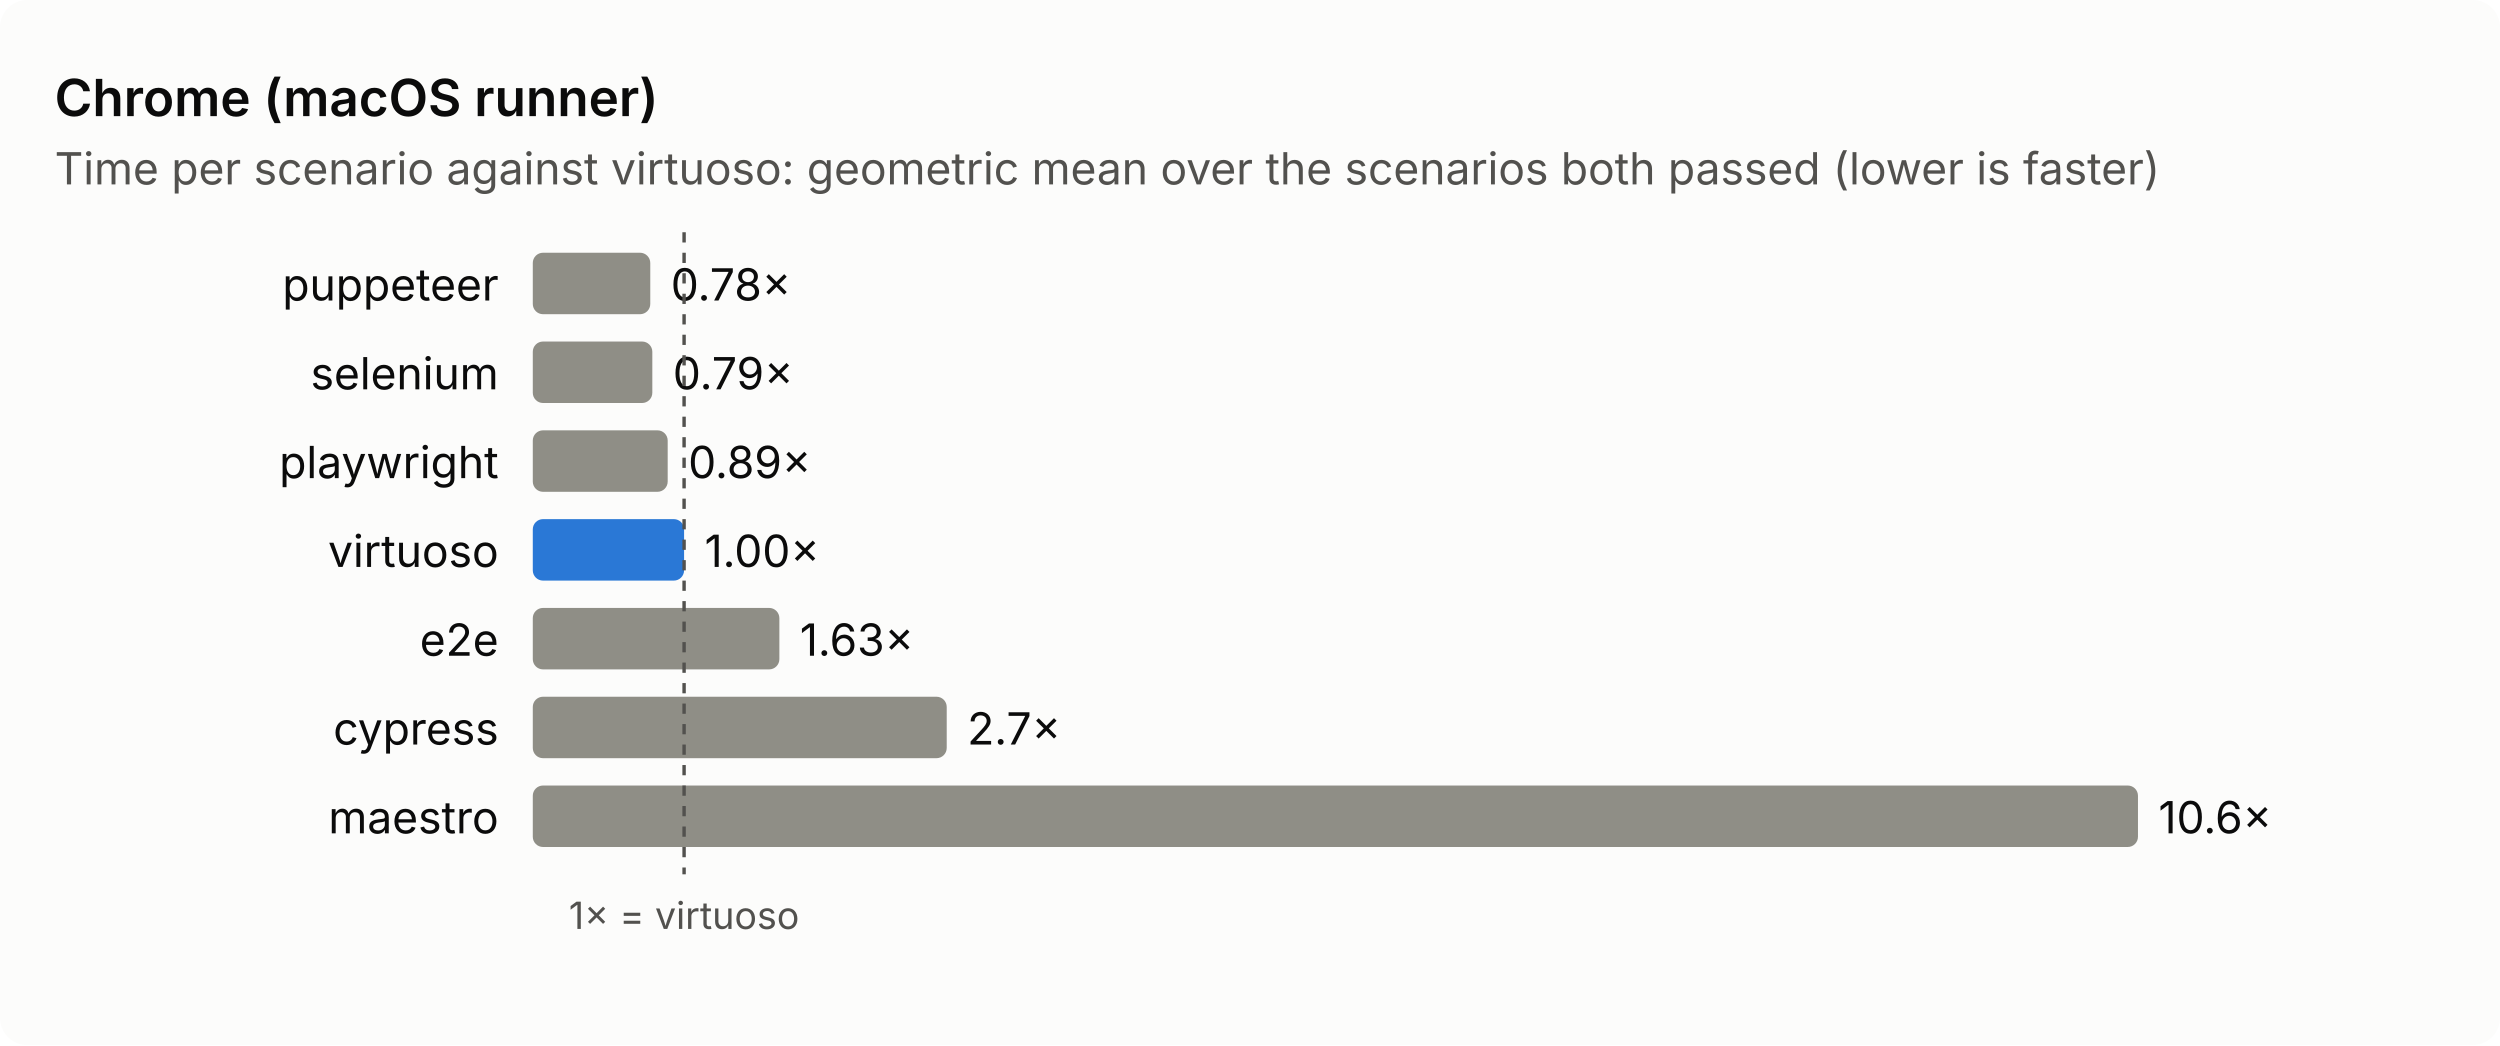
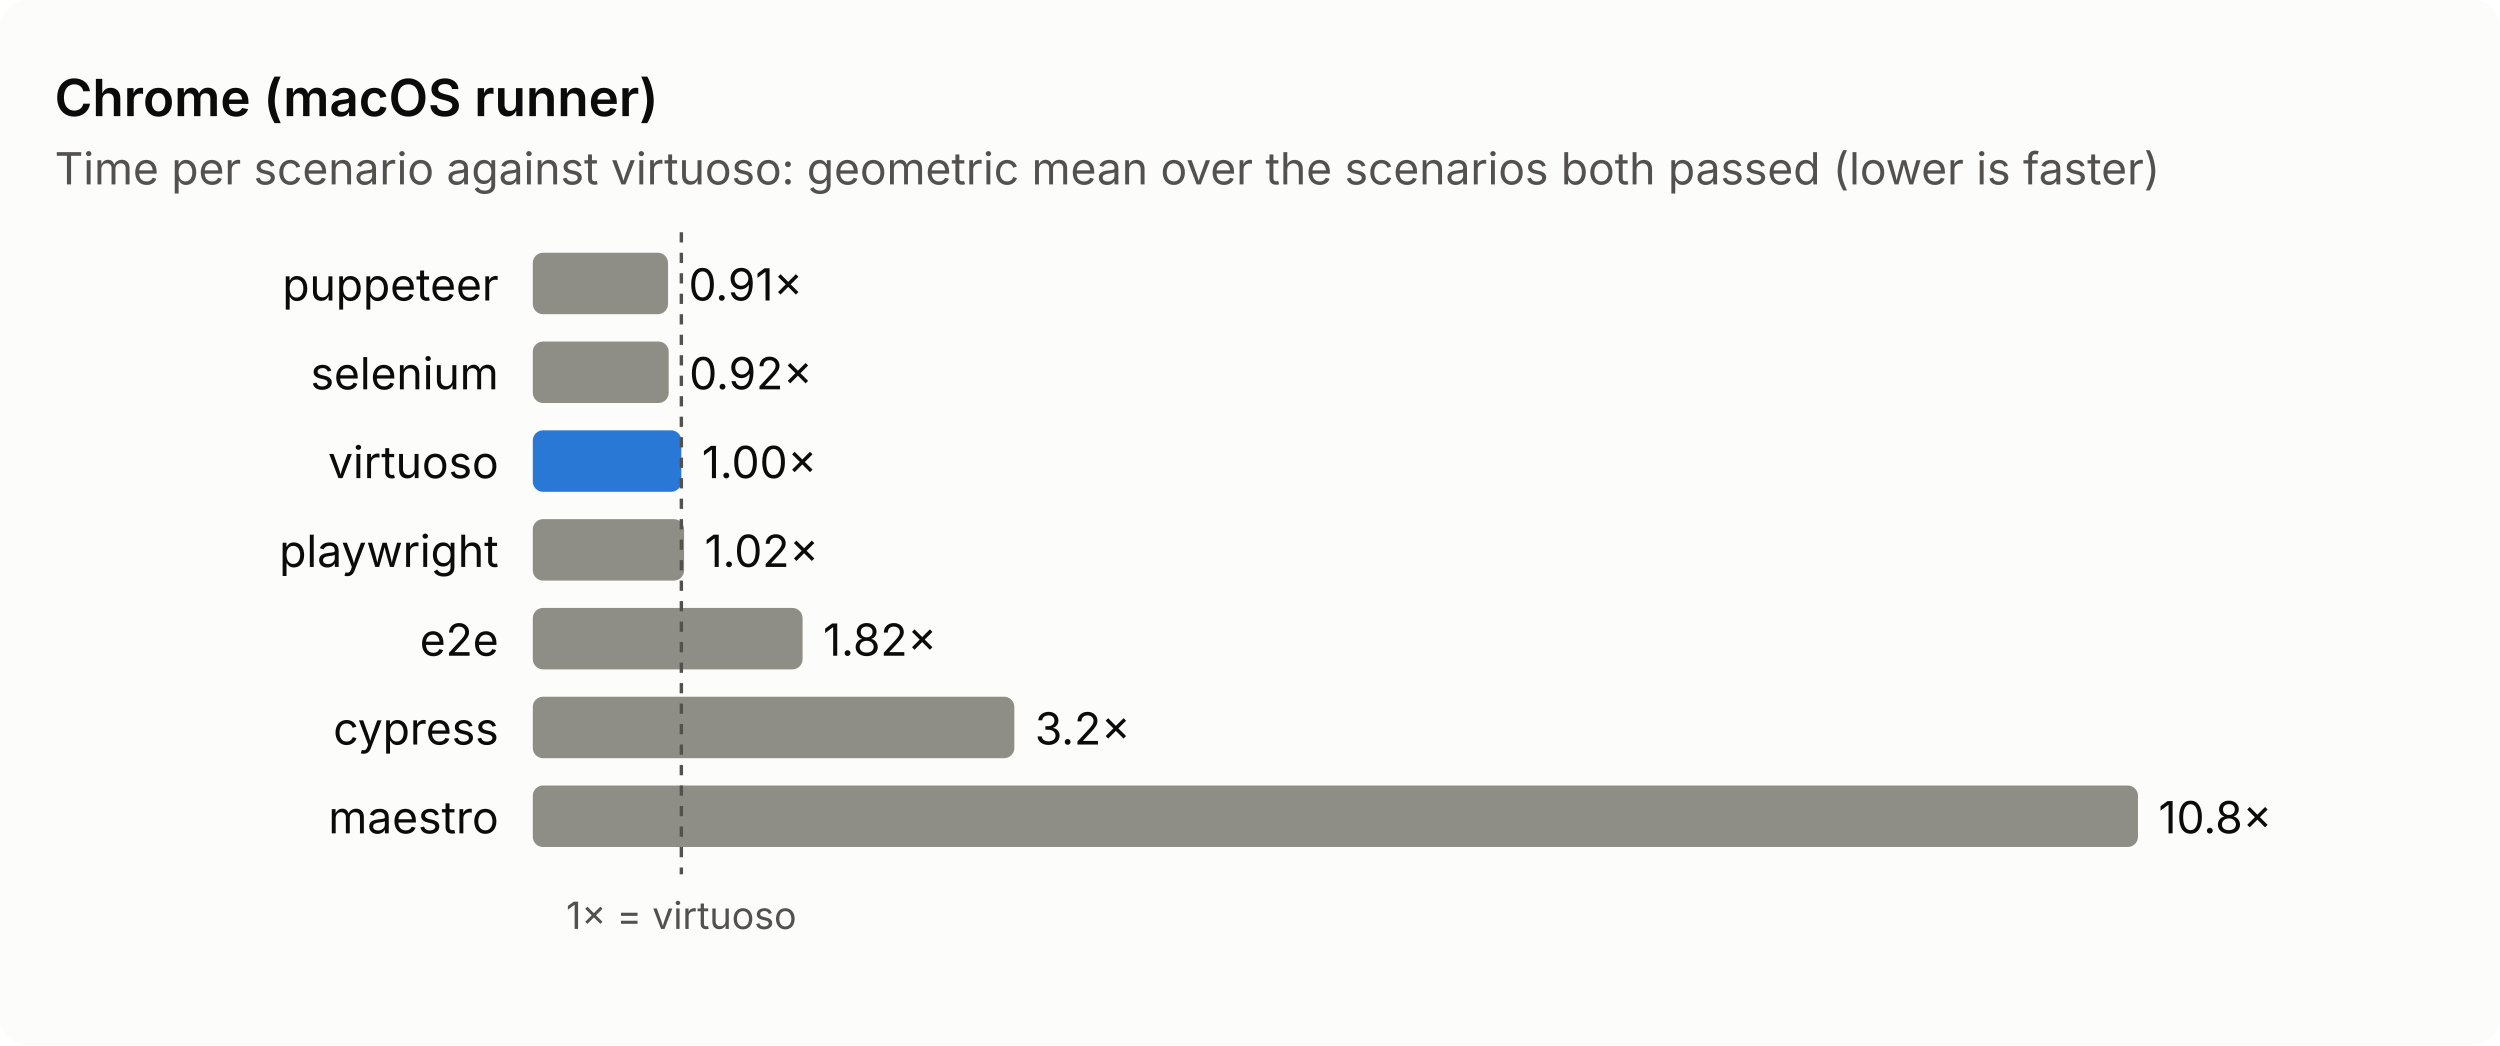
<svg xmlns="http://www.w3.org/2000/svg" viewBox="0 0 732 306" width="732" height="306" role="img" aria-label="Chrome (macOS runner): time per scenario against virtuoso">
  <style>text{font:13px system-ui,-apple-system,'Segoe UI',sans-serif;fill:#0b0b0b}.sub,.axis{fill:#52514e}.axis{font-size:11px}.title{font-size:15px;font-weight:600}.bg{fill:#fcfcfb}.bar{fill:#8f8e86}.base{fill:#2a78d6}.ref{stroke:#52514e;stroke-dasharray:3 3}@media (prefers-color-scheme: dark){.bg{fill:#1a1a19}text{fill:#f0efec}.sub,.axis{fill:#c3c2b7}.base{fill:#3987e5}.ref{stroke:#c3c2b7}}</style>
  <rect class="bg" width="732" height="306" rx="8" />
  <text class="title" x="16" y="34.0">Chrome (macOS runner)</text>
  <text class="sub" x="16" y="54.0">Time per scenario against virtuoso: geometric mean over the scenarios both passed (lower is faster)</text>
  <text x="146.0" y="88.0" text-anchor="end">puppeteer</text>
-   <rect class="bar" x="156" y="74.0" width="34.4" height="18" rx="3" />
-   <text x="196.4" y="88.0">0.78×</text>
+   <rect class="bar" x="156" y="74.0" width="39.6" height="18" rx="3" />
+   <text x="201.6" y="88.0">0.91×</text>
  <text x="146.0" y="114.0" text-anchor="end">selenium</text>
-   <rect class="bar" x="156" y="100.0" width="35.0" height="18" rx="3" />
-   <text x="197.0" y="114.0">0.79×</text>
-   <text x="146.0" y="140.0" text-anchor="end">playwright</text>
-   <rect class="bar" x="156" y="126.0" width="39.5" height="18" rx="3" />
-   <text x="201.5" y="140.0">0.89×</text>
-   <text x="146.0" y="166.0" text-anchor="end">virtuoso</text>
-   <rect class="bar base" x="156" y="152.0" width="44.3" height="18" rx="3" />
-   <text x="206.3" y="166.0">1.00×</text>
+   <rect class="bar" x="156" y="100.0" width="39.8" height="18" rx="3" />
+   <text x="201.8" y="114.0">0.92×</text>
+   <text x="146.0" y="140.0" text-anchor="end">virtuoso</text>
+   <rect class="bar base" x="156" y="126.0" width="43.5" height="18" rx="3" />
+   <text x="205.5" y="140.0">1.00×</text>
+   <text x="146.0" y="166.0" text-anchor="end">playwright</text>
+   <rect class="bar" x="156" y="152.0" width="44.3" height="18" rx="3" />
+   <text x="206.3" y="166.0">1.02×</text>
  <text x="146.0" y="192.0" text-anchor="end">e2e</text>
-   <rect class="bar" x="156" y="178.0" width="72.2" height="18" rx="3" />
-   <text x="234.2" y="192.0">1.63×</text>
+   <rect class="bar" x="156" y="178.0" width="79.0" height="18" rx="3" />
+   <text x="241.0" y="192.0">1.82×</text>
  <text x="146.0" y="218.0" text-anchor="end">cypress</text>
-   <rect class="bar" x="156" y="204.0" width="121.2" height="18" rx="3" />
-   <text x="283.2" y="218.0">2.7×</text>
+   <rect class="bar" x="156" y="204.0" width="141.0" height="18" rx="3" />
+   <text x="303.0" y="218.0">3.2×</text>
  <text x="146.0" y="244.0" text-anchor="end">maestro</text>
  <rect class="bar" x="156" y="230.0" width="470.0" height="18" rx="3" />
-   <text x="632.0" y="244.0">10.6×</text>
-   <line class="ref" x1="200.3" y1="68.0" x2="200.3" y2="256.0" />
-   <text class="axis" x="200.3" y="272.0" text-anchor="middle">1× = virtuoso</text>
+   <text x="632.0" y="244.0">10.8×</text>
+   <line class="ref" x1="199.5" y1="68.0" x2="199.5" y2="256.0" />
+   <text class="axis" x="199.5" y="272.0" text-anchor="middle">1× = virtuoso</text>
</svg>
